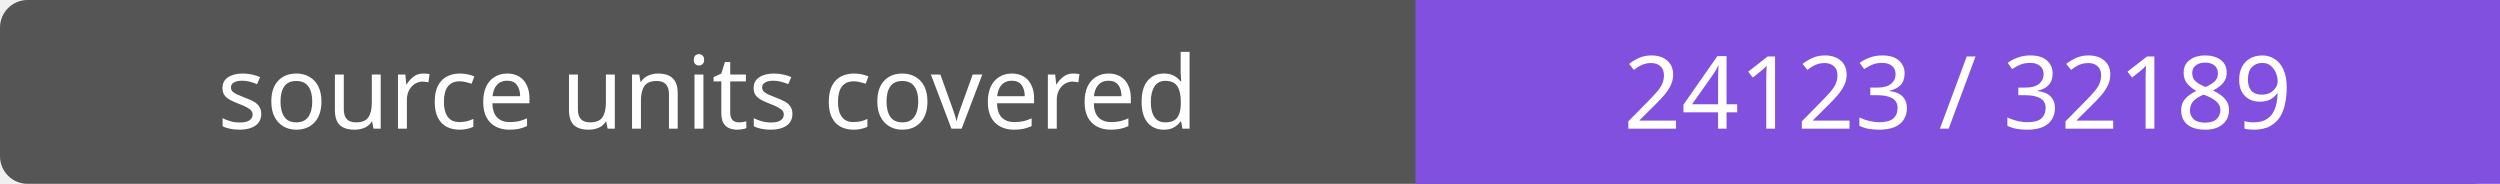
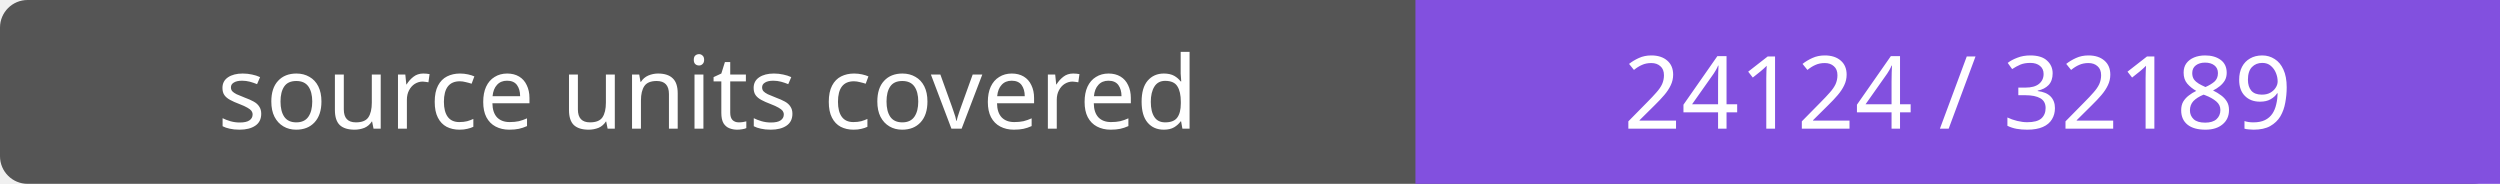
- <svg xmlns="http://www.w3.org/2000/svg" width="272" height="20" role="img" aria-label="source units covered: 24123 / 32189">
+ <svg xmlns="http://www.w3.org/2000/svg" width="272" height="20" role="img" aria-label="source units covered: 24124 / 32189">
  <rect width="272" height="20" rx="3" fill="#555" />
  <path fill="#8250df" d="M154 0h118v20H154z" />
  <g fill="#fff" text-anchor="middle" font-family="Verdana,sans-serif" font-size="11">
    <text x="77.0" y="14">source units covered</text>
-     <text x="213.0" y="14">24123 / 32189</text>
+     <text x="213.0" y="14">24124 / 32189</text>
  </g>
</svg>
